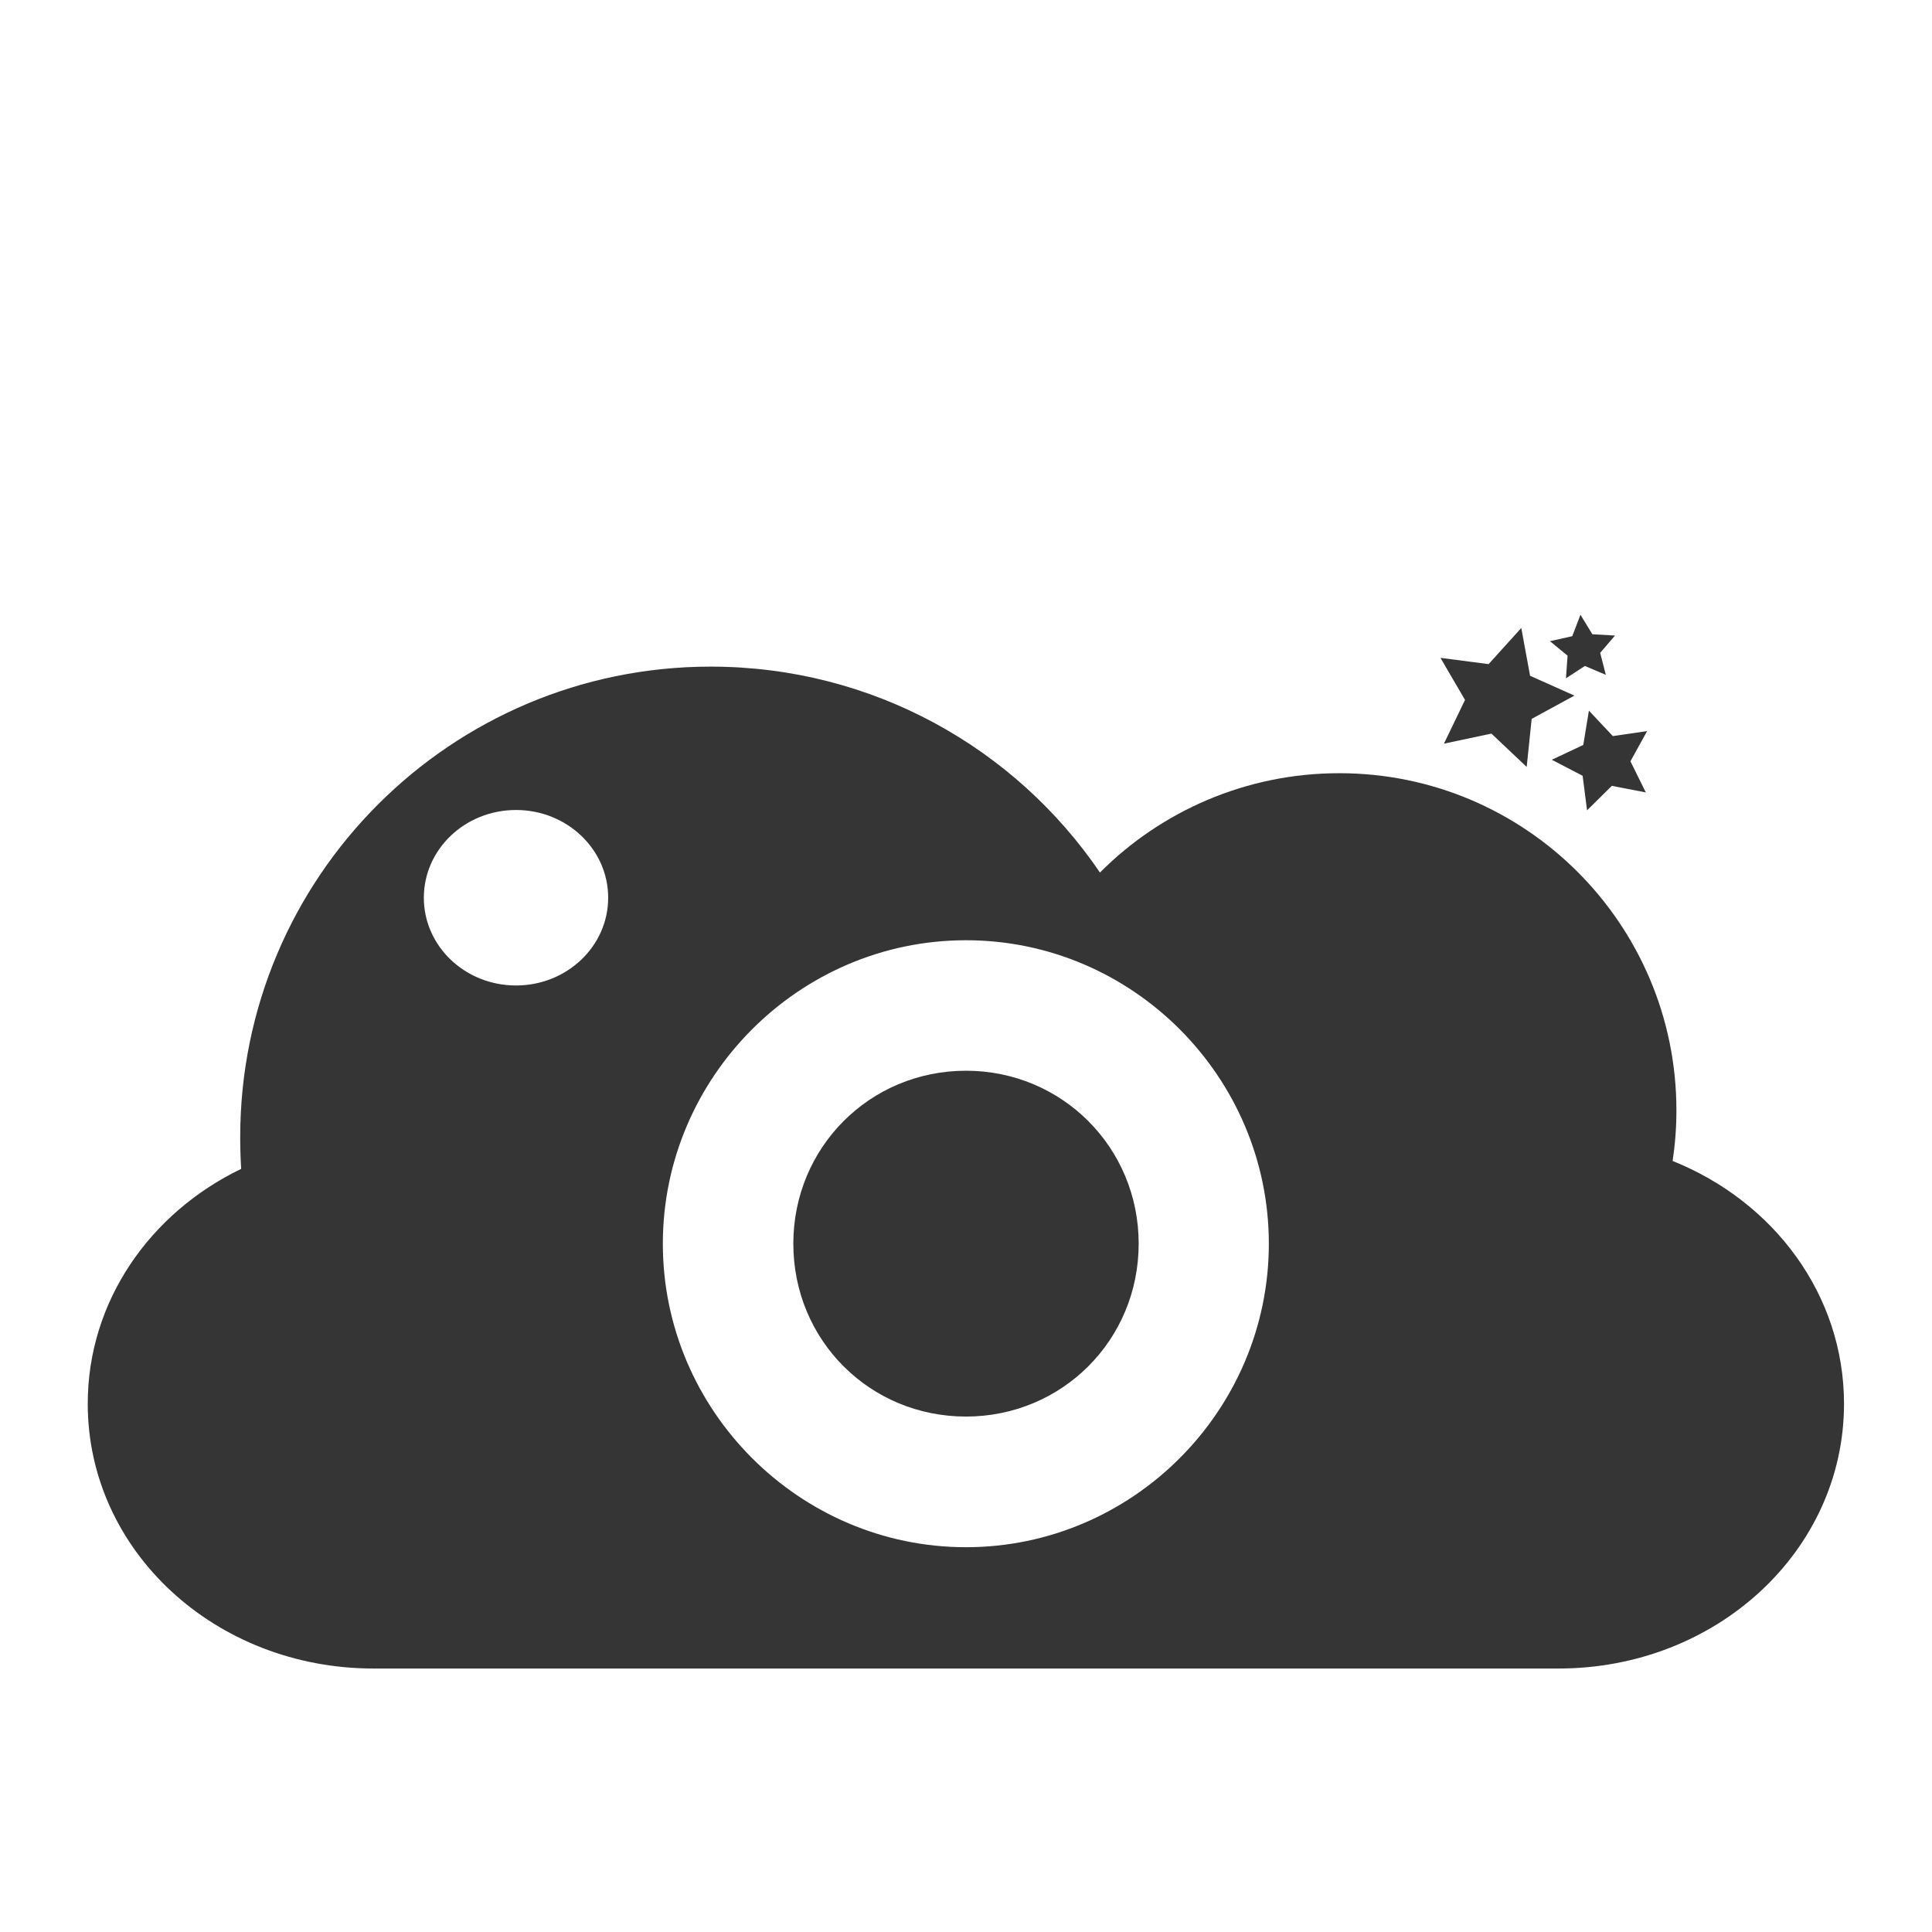
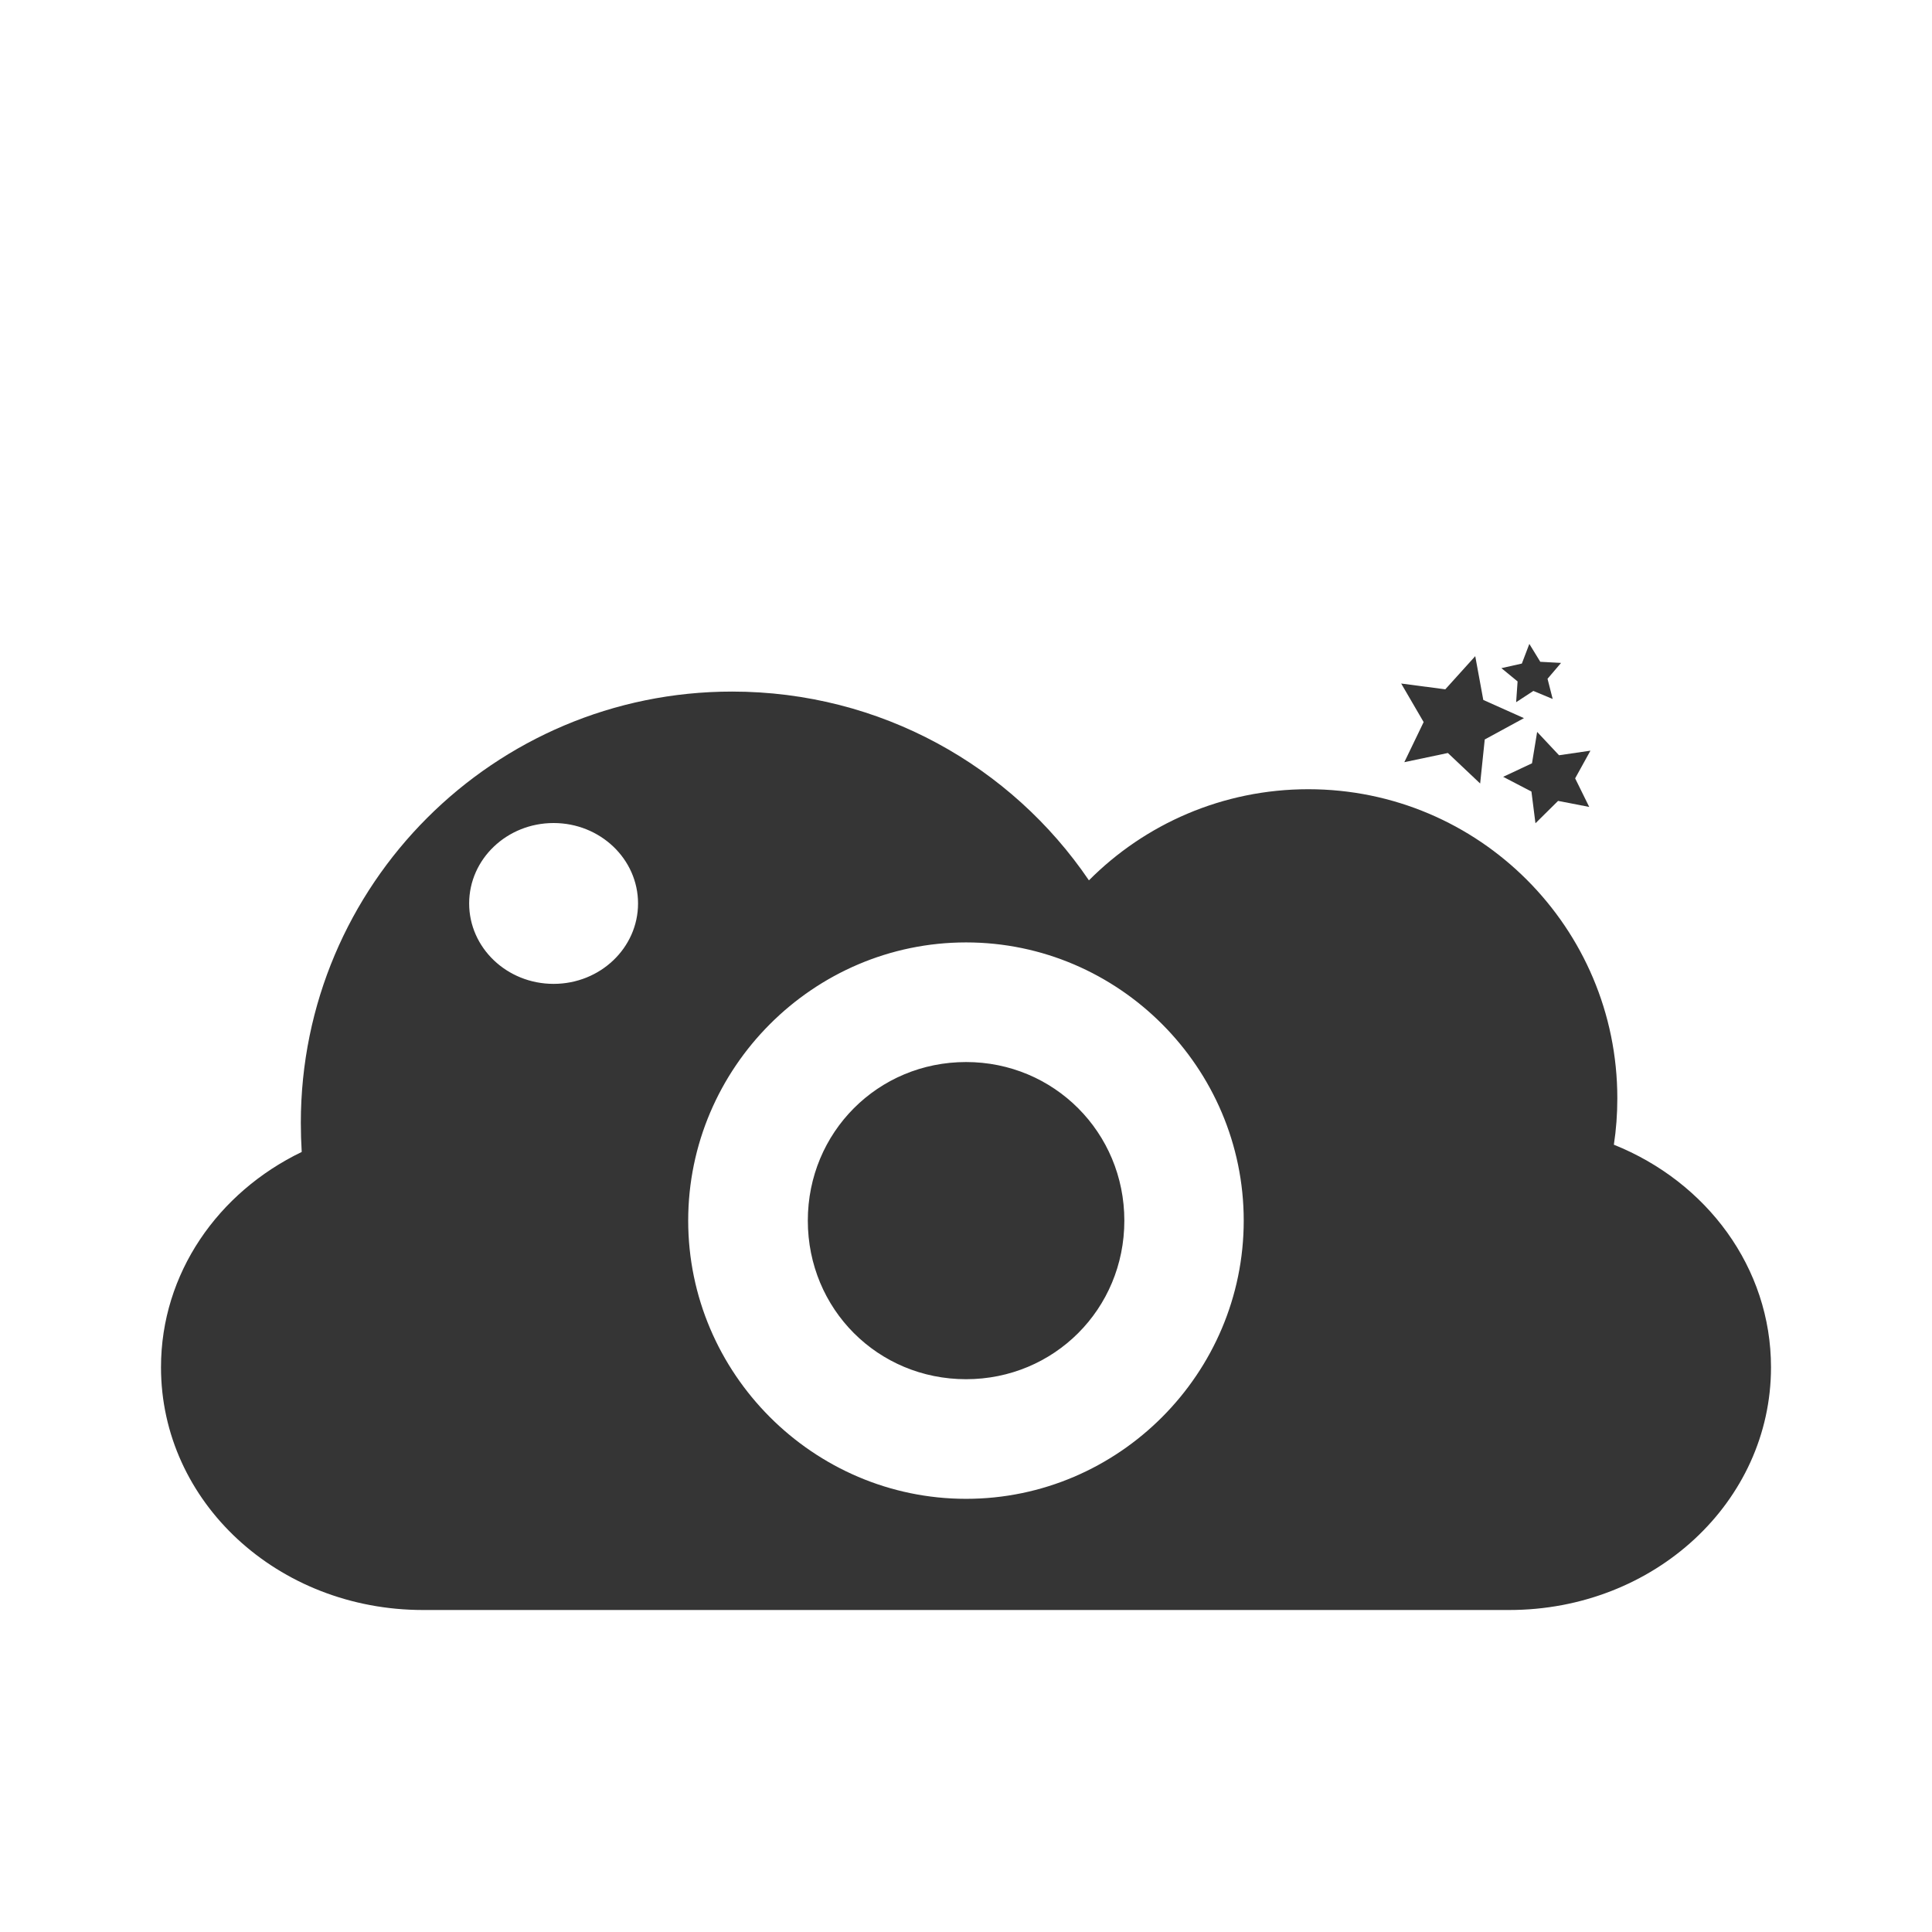
<svg xmlns="http://www.w3.org/2000/svg" width="24" height="24" viewBox="0 0 24 24" id="svg2" version="1.1">
  <defs id="defs4">
    <filter id="0" filterUnits="objectBoundingBox" x="0" y="0" width="24" height="24">
      <feColorMatrix type="matrix" in="SourceGraphic" values="0 0 0 0 1 0 0 0 0 1 0 0 0 0 1 0 0 0 1 0" id="feColorMatrix7" />
    </filter>
    <mask id="1">
      <g filter="url(#0)" id="g10">
        <rect width="24" height="24" fill-opacity="0.302" id="rect12" />
      </g>
    </mask>
    <clipPath id="2">
      <rect width="24" height="24" id="rect15" />
    </clipPath>
    <g id="3" clip-path="url(#2)">
      <path d="M 8.828 9.371 C 5.602 9.371 2.984 11.988 2.984 15.215 C 2.984 15.348 2.988 15.48 2.996 15.609 C 1.863 16.16 1.09 17.258 1.09 18.527 C 1.09 20.352 2.672 21.816 4.641 21.816 L 19.359 21.816 C 21.324 21.816 22.906 20.352 22.906 18.527 C 22.906 17.176 22.035 16.016 20.777 15.512 C 20.809 15.309 20.824 15.098 20.824 14.883 C 20.824 12.57 18.949 10.695 16.637 10.695 C 15.477 10.695 14.422 11.168 13.664 11.934 C 12.613 10.387 10.84 9.371 8.828 9.371 Z M 6.41 11.152 C 7.043 11.152 7.555 11.641 7.555 12.242 C 7.555 12.844 7.043 13.336 6.41 13.336 C 5.777 13.336 5.266 12.844 5.266 12.242 C 5.266 11.641 5.777 11.152 6.41 11.152 Z M 12 12.773 C 14.07 12.773 15.762 14.469 15.762 16.539 C 15.762 18.613 14.07 20.309 12 20.309 C 9.93 20.309 8.234 18.613 8.234 16.539 C 8.234 14.469 9.93 12.773 12 12.773 Z M 12 14.391 C 10.805 14.391 9.855 15.344 9.855 16.539 C 9.855 17.738 10.805 18.691 12 18.691 C 13.191 18.691 14.145 17.738 14.145 16.539 C 14.145 15.344 13.191 14.391 12 14.391 Z " id="path18" />
      <path d="M 18.965 10.617 L 18.527 10.203 L 17.938 10.332 L 18.199 9.785 L 17.895 9.262 L 18.492 9.34 L 18.898 8.891 L 19.008 9.484 L 19.559 9.73 L 19.027 10.02 Z " id="path20" />
      <path d="M 19.453 9.516 L 19.473 9.234 L 19.254 9.055 L 19.531 8.992 L 19.633 8.727 L 19.781 8.969 L 20.062 8.984 L 19.879 9.199 L 19.949 9.473 L 19.688 9.363 Z " id="path22" />
      <path d="M 19.715 11.156 L 19.66 10.727 L 19.277 10.527 L 19.668 10.348 L 19.738 9.922 L 20.035 10.234 L 20.461 10.172 L 20.254 10.551 L 20.445 10.934 L 20.023 10.852 Z " id="path24" />
    </g>
  </defs>
-   <path style="fill:#353535;fill-opacity:1" id="path30" d="m 8.828,8.281 c -3.227,0 -5.844,2.617 -5.844,5.844 0,0.133 0.004,0.266 0.012,0.395 -1.133,0.547 -1.906,1.645 -1.906,2.918 0,1.824 1.582,3.289 3.551,3.289 l 14.719,0 c 1.965,0 3.547,-1.465 3.547,-3.289 0,-1.352 -0.871,-2.512 -2.129,-3.016 0.031,-0.207 0.047,-0.414 0.047,-0.629 0,-2.312 -1.875,-4.188 -4.188,-4.188 -1.16,0 -2.215,0.473 -2.973,1.234 C 12.613,9.293 10.84,8.281 8.828,8.281 z M 6.41,10.062 c 0.633,0 1.145,0.488 1.145,1.09 0,0.602 -0.512,1.09 -1.145,1.09 -0.633,0 -1.145,-0.488 -1.145,-1.09 0,-0.602 0.512,-1.09 1.145,-1.09 z M 12,11.68 c 2.07,0 3.762,1.699 3.762,3.77 0,2.07 -1.691,3.77 -3.762,3.77 -2.07,0 -3.766,-1.699 -3.766,-3.77 0,-2.07 1.695,-3.77 3.766,-3.77 z m 0,1.621 c -1.195,0 -2.145,0.953 -2.145,2.148 0,1.199 0.949,2.148 2.145,2.148 1.191,0 2.145,-0.949 2.145,-2.148 0,-1.195 -0.953,-2.148 -2.145,-2.148 z" />
-   <path style="fill:#353535;fill-opacity:1" id="path32" d="m 18.965,9.527 -0.438,-0.414 -0.59,0.125 0.262,-0.543 -0.305,-0.523 0.598,0.078 0.406,-0.449 0.109,0.594 0.551,0.246 -0.531,0.289 z" />
-   <path style="fill:#353535;fill-opacity:1" id="path34" d="m 19.453,8.426 0.02,-0.281 -0.219,-0.18 0.277,-0.062 0.102,-0.266 0.148,0.242 0.281,0.016 -0.184,0.215 0.07,0.273 L 19.688,8.273 z" />
-   <path style="fill:#353535;fill-opacity:1" id="path36" d="M 19.715,10.066 19.66,9.637 19.277,9.438 l 0.391,-0.184 0.07,-0.426 0.297,0.316 0.426,-0.062 -0.207,0.375 0.191,0.387 -0.422,-0.082 z" />
+   <path style="fill:#353535;fill-opacity:1" id="path30" d="m 9.094,8.591 c -2.958,0 -5.357,2.399 -5.357,5.357 0,0.122 0.004,0.244 0.011,0.362 C 2.709,14.811 2,15.817 2,16.985 2,18.657 3.45,20 5.255,20 L 18.748,20 C 20.55,20 22,18.657 22,16.985 c 0,-1.239 -0.799,-2.303 -1.952,-2.765 0.029,-0.19 0.043,-0.38 0.043,-0.577 0,-2.12 -1.719,-3.839 -3.839,-3.839 -1.064,0 -2.03,0.433 -2.725,1.132 C 12.564,9.518 10.938,8.591 9.094,8.591 Z m -2.217,1.633 c 0.58,0 1.049,0.448 1.049,0.999 0,0.551 -0.469,0.999 -1.049,0.999 -0.58,0 -1.049,-0.448 -1.049,-0.999 0,-0.551 0.469,-0.999 1.049,-0.999 z m 5.124,1.483 c 1.898,0 3.449,1.558 3.449,3.456 0,1.898 -1.551,3.456 -3.449,3.456 -1.898,0 -3.452,-1.558 -3.452,-3.456 0,-1.898 1.554,-3.456 3.452,-3.456 z m 0,1.486 c -1.096,0 -1.966,0.874 -1.966,1.97 0,1.099 0.87,1.97 1.966,1.97 1.092,0 1.966,-0.87 1.966,-1.97 0,-1.096 -0.874,-1.97 -1.966,-1.97 z" />
+   <path style="fill:#353535;fill-opacity:1" id="path32" d="M 18.387,9.733 17.986,9.354 17.445,9.468 17.685,8.97 17.406,8.491 l 0.548,0.072 0.372,-0.412 0.1,0.544 0.505,0.226 -0.487,0.265 z" />
+   <path style="fill:#353535;fill-opacity:1" id="path34" d="m 18.834,8.723 0.018,-0.258 -0.201,-0.165 0.254,-0.057 0.093,-0.244 0.136,0.222 0.258,0.014 -0.168,0.197 0.064,0.251 -0.24,-0.1 z" />
+   <path style="fill:#353535;fill-opacity:1" id="path36" d="m 19.074,10.227 -0.05,-0.394 -0.351,-0.183 0.358,-0.168 0.064,-0.39 0.272,0.29 0.39,-0.057 -0.19,0.344 0.175,0.355 -0.387,-0.075 z" />
</svg>
